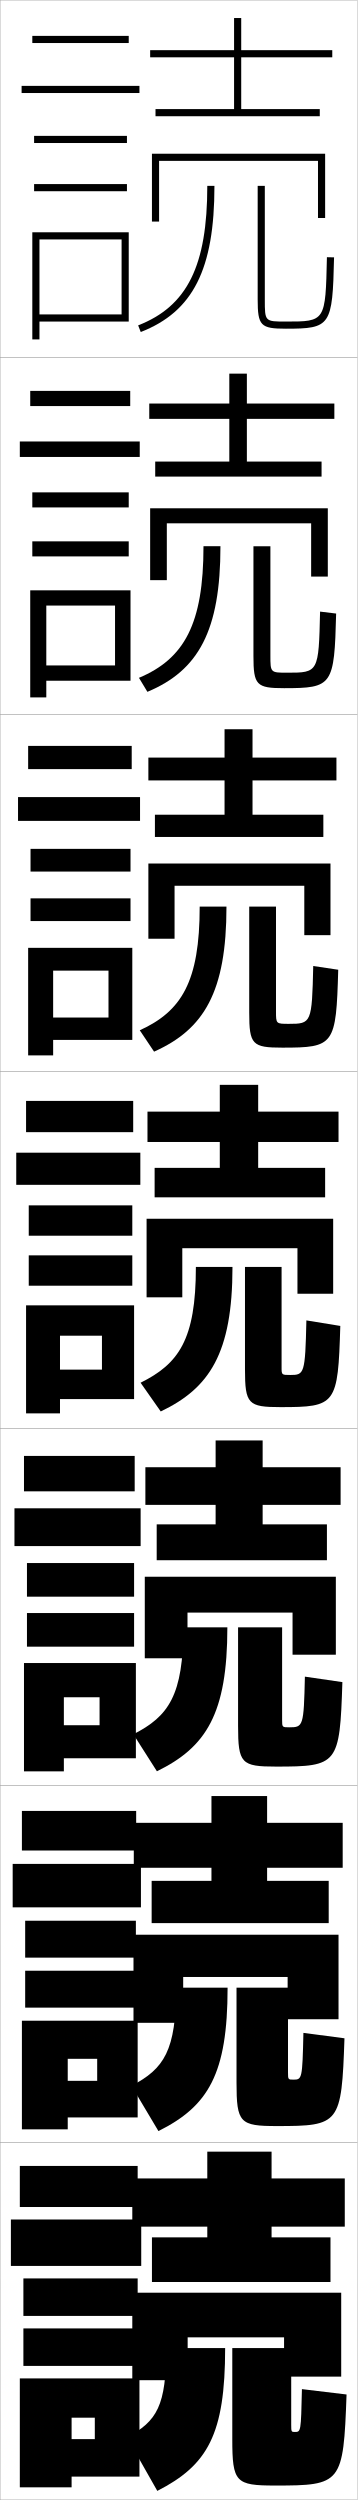
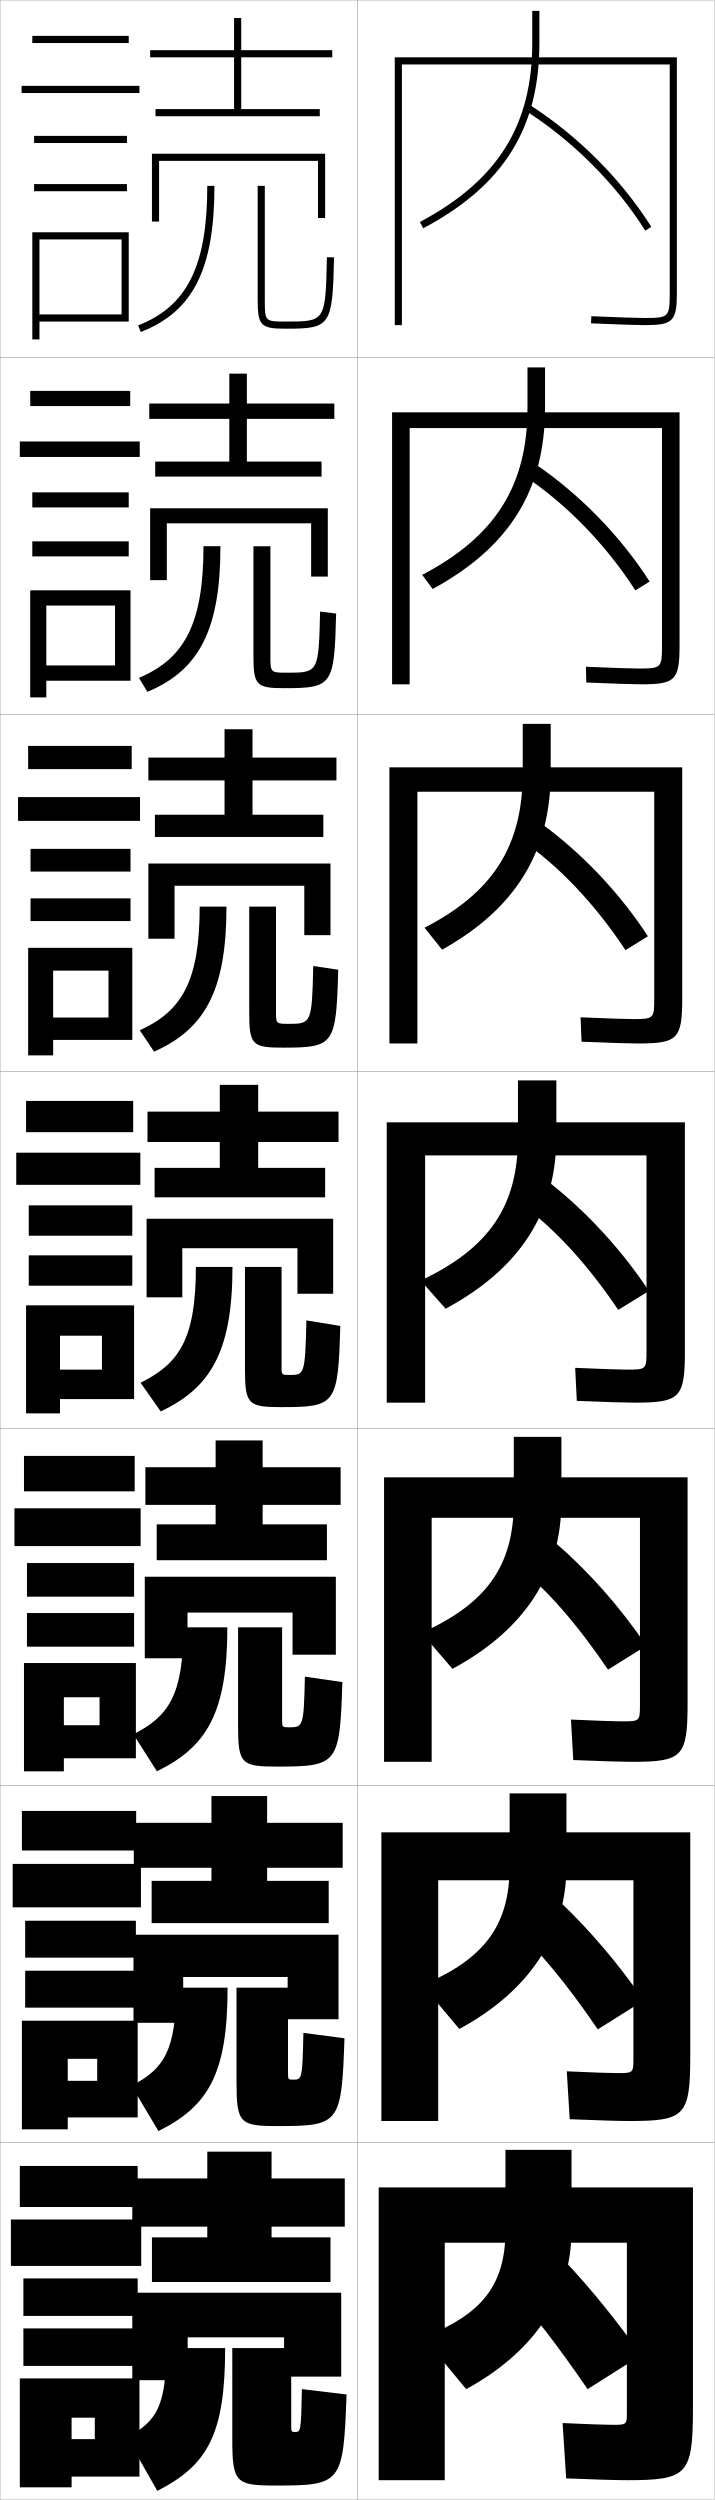
- <svg xmlns="http://www.w3.org/2000/svg" width="100.1" height="700.1" viewBox="0 0 100.1 700.1" overflow="visible" enable-background="new 0 0 100.1 700.1" xml:space="preserve">
+ <svg xmlns="http://www.w3.org/2000/svg" width="200.1" height="700.1" viewBox="0 0 200.1 700.1" overflow="visible" enable-background="new 0 0 200.1 700.1" xml:space="preserve">
  <g id="glyphs">
    <g>
      <rect x="0.05" y="0.05" fill="none" stroke="#999999" stroke-width="0.1" width="100" height="100" />
      <rect x="0.05" y="100.05" fill="none" stroke="#999999" stroke-width="0.1" width="100" height="100" />
      <rect x="0.05" y="200.05" fill="none" stroke="#999999" stroke-width="0.1" width="100" height="100" />
      <rect x="0.05" y="300.05" fill="none" stroke="#999999" stroke-width="0.1" width="100" height="100" />
      <rect x="0.05" y="400.05" fill="none" stroke="#999999" stroke-width="0.1" width="100" height="100" />
      <rect x="0.05" y="500.05" fill="none" stroke="#999999" stroke-width="0.1" width="100" height="100" />
      <rect x="0.05" y="600.05" fill="none" stroke="#999999" stroke-width="0.1" width="100" height="100" />
+       <rect x="100.05" y="0.05" fill="none" stroke="#999999" stroke-width="0.1" width="100" height="100" />
+       <rect x="100.05" y="100.05" fill="none" stroke="#999999" stroke-width="0.1" width="100" height="100" />
+       <rect x="100.05" y="200.05" fill="none" stroke="#999999" stroke-width="0.1" width="100" height="100" />
+       <rect x="100.05" y="300.05" fill="none" stroke="#999999" stroke-width="0.1" width="100" height="100" />
+       <rect x="100.05" y="400.05" fill="none" stroke="#999999" stroke-width="0.1" width="100" height="100" />
+       <rect x="100.05" y="500.05" fill="none" stroke="#999999" stroke-width="0.1" width="100" height="100" />
+       <rect x="100.05" y="600.05" fill="none" stroke="#999999" stroke-width="0.1" width="100" height="100" />
    </g>
    <polygon points="76.05,626.55 76.05,623.55 96.55,623.55 96.55,610.05      76.05,610.05 76.05,602.55 58.05,602.55 58.05,610.05 37.05,610.05      37.05,623.55 58.05,623.55 58.05,626.55 42.55,626.55 42.55,639.05      92.55,639.05 92.55,626.55 " />
    <polygon points="95.966,510.466 74.8,510.466 74.8,502.966 59.216,502.966      59.216,510.466 37.466,510.466 37.466,523.05 59.216,523.05 59.216,526.716      42.466,526.716 42.466,538.55 92.05,538.55 92.05,526.716 74.8,526.716      74.8,523.05 95.966,523.05 " />
    <polygon points="95.383,410.883 73.55,410.883 73.55,403.383 60.383,403.383      60.383,410.883 40.713,410.883 40.713,421.425 60.383,421.425 60.383,426.883      43.88,426.883 43.88,436.925 91.55,436.925 91.55,426.883 73.55,426.883      73.55,421.425 95.383,421.425 " />
    <polygon points="93.05,16.05 93.05,14.05 67.55,14.05 67.55,5.05 65.55,5.05      65.55,14.05 42.05,14.05 42.05,16.05 65.55,16.05 65.55,30.55      43.55,30.55 43.55,32.55 89.55,32.55 89.55,30.55 67.55,30.55      67.55,16.05 " />
    <g>
      <polygon points="93.633,113.008 69.133,113.008 69.133,104.633 64.216,104.633       64.216,113.008 41.799,113.008 41.799,117.299 64.216,117.299 64.216,129.258       43.466,129.258 43.466,133.466 90.05,133.466 90.05,129.258 69.133,129.258       69.133,117.299 93.633,117.299 " />
      <polygon points="94.216,212.154 70.716,212.154 70.716,204.216 62.883,204.216       62.883,212.154 41.55,212.154 41.55,218.55 62.883,218.55 62.883,228.154       43.383,228.154 43.383,234.383 90.55,234.383 90.55,228.154 70.716,228.154       70.716,218.55 94.216,218.55 " />
      <polygon points="94.8,311.3 72.3,311.3 72.3,303.8 61.55,303.8       61.55,311.3 41.3,311.3 41.3,319.8 61.55,319.8 61.55,327.05       43.3,327.05 43.3,335.3 91.05,335.3 91.05,327.05 72.3,327.05       72.3,319.8 94.8,319.8 " />
    </g>
    <polygon points="37.05,642.05 37.05,666.55 52.55,666.55 52.55,654.55      79.55,654.55 79.55,665.55 95.55,665.55 95.55,642.05 " />
    <polygon points="94.8,541.8 37.383,541.8 37.383,566.467 51.299,566.467      51.299,553.633 80.549,553.633 80.549,565.466 94.8,565.466 " />
    <polygon points="94.05,441.55 40.546,441.55 40.546,464.384 52.505,464.384      52.505,451.591 81.925,451.591 81.925,463.383 94.05,463.383 " />
    <polygon points="44.55,45.05 89.05,45.05 89.05,61.05 91.05,61.05      91.05,43.05 42.55,43.05 42.55,62.05 44.55,62.05 " />
    <g>
      <polygon points="91.8,142.341 42.049,142.341 42.049,162.466 46.716,162.466       46.716,146.549 87.133,146.549 87.133,161.466 91.8,161.466 " />
      <polygon points="92.55,241.82 41.55,241.82 41.55,262.883 48.883,262.883       48.883,248.05 85.216,248.05 85.216,261.883 92.55,261.883 " />
      <polygon points="93.3,341.3 41.05,341.3 41.05,363.3 51.05,363.3       51.05,349.55 83.3,349.55 83.3,362.3 93.3,362.3 " />
    </g>
    <g>
      <rect x="9.05" y="10.05" width="27" height="2" />
      <rect x="6.05" y="24.05" width="33" height="2" />
      <rect x="9.55" y="38.05" width="26" height="2" />
      <rect x="9.55" y="51.55" width="26" height="2" />
      <polygon points="36.05,90.05 36.05,65.05 9.05,65.05 9.05,95.05       11.05,95.05 11.05,67.05 34.05,67.05 34.05,88.05 11.05,88.05       11.05,90.05 " />
    </g>
    <g>
      <g>
        <rect x="8.466" y="109.466" width="28" height="4.25" />
        <rect x="5.549" y="123.633" width="33.583" height="4.333" />
        <rect x="9.049" y="137.883" width="27" height="4.216" />
        <rect x="9.049" y="151.6" width="27" height="4.216" />
        <polygon points="36.549,190.633 36.549,165.316 8.466,165.316 8.466,195.3        12.966,195.3 12.966,169.582 32.216,169.582 32.216,186.35 12.966,186.35        12.966,190.633 " />
      </g>
      <g>
        <rect x="7.883" y="208.883" width="29" height="6.5" />
        <rect x="5.05" y="223.216" width="34.167" height="6.667" />
        <rect x="8.55" y="237.716" width="28" height="6.358" />
        <rect x="8.55" y="251.575" width="28" height="6.358" />
        <polygon points="37.05,291.216 37.05,265.433 7.883,265.433 7.883,295.55        14.883,295.55 14.883,271.816 30.383,271.816 30.383,284.95 14.883,284.95        14.883,291.216 " />
      </g>
      <g>
        <rect x="7.3" y="308.3" width="30" height="8.75" />
        <rect x="4.55" y="322.8" width="34.75" height="9" />
        <rect x="8.05" y="337.55" width="29" height="8.5" />
        <rect x="8.05" y="351.55" width="29" height="8.5" />
        <polygon points="37.55,391.8 37.55,365.55 7.3,365.55 7.3,395.8        16.8,395.8 16.8,374.05 28.55,374.05 28.55,383.55 16.8,383.55        16.8,391.8 " />
      </g>
      <g>
        <rect x="6.717" y="407.716" width="31" height="9.918" />
        <rect x="4.05" y="422.384" width="35.333" height="10.582" />
        <rect x="7.55" y="437.716" width="30" height="9.418" />
        <rect x="7.55" y="451.716" width="30" height="9.418" />
        <polygon points="38.05,492.384 38.05,465.716 6.717,465.716 6.717,496.05        17.883,496.05 17.883,475.3 27.883,475.3 27.883,483.134 17.883,483.134        17.883,492.384 " />
      </g>
      <g>
        <rect x="6.133" y="507.133" width="32" height="11.084" />
        <rect x="3.55" y="521.967" width="35.917" height="12.166" />
        <rect x="7.05" y="537.883" width="31" height="10.334" />
        <rect x="7.05" y="551.883" width="31" height="10.334" />
        <polygon points="38.55,592.967 38.55,565.883 6.133,565.883 6.133,596.3        18.967,596.3 18.967,576.55 27.216,576.55 27.216,582.717 18.967,582.717        18.967,592.967 " />
      </g>
    </g>
    <g>
      <rect x="5.55" y="606.55" width="33" height="11.5" />
      <rect x="3.05" y="621.55" width="36.5" height="13" />
      <rect x="6.55" y="638.05" width="32" height="10.5" />
      <rect x="6.55" y="652.05" width="32" height="10.5" />
      <polygon points="39.05,693.55 39.05,666.05 5.55,666.05 5.55,696.55       20.05,696.55 20.05,677.05 26.55,677.05 26.55,683.05 20.05,683.05       20.05,693.55 " />
    </g>
    <g>
      <path d="M35.55,682.55c8.451-4.516,11-8.84,11-25h16.5c0,24.157-4.869,32.787-19,40      L35.55,682.55z" />
      <path d="M65.05,657.55v25.5c0,12.125,0.949,13,12,13c18.578,0,19.114-0.489,20-25.5l-12.5-1.5      c-0.263,11.979-0.287,12-2,12c-0.942,0-1-0.055-1-2v-21.5H65.05z" />
    </g>
    <g>
      <path d="M36.822,584.106c9.176-4.774,12.495-9.882,12.495-27.474H63.734      c0,24.188-5.404,33.183-19.365,40.155L36.822,584.106z" />
      <path d="M66.234,556.633v26.551c0,11.329,0.926,12.199,11.315,12.199      c17.576,0,18.107-0.532,18.917-24.579l-11.5-1.516      c-0.286,12.984-0.389,13.095-2.833,13.095c-1.434,0-1.482-0.045-1.482-2.033      v-23.717H66.234z" />
    </g>
    <g>
      <g>
        <path d="M58.05,52.05c0,22.381-5.61,33.699-19.363,39.068l0.727,1.863       c14.658-5.723,20.637-17.581,20.637-40.932H58.05z" />
        <path d="M72.159,52.05v31.8c0,7.357,0.812,8.2,7.891,8.2       c12.564,0,13.07-0.747,13.5-19.978l-2-0.045c-0.402,18.022-0.402,18.022-11.5,18.022       c-5.891,0-5.891,0-5.891-6.2V52.05H72.159z" />
      </g>
      <g>
        <path d="M38.913,189.819c12.711-5.344,18.071-15.114,18.071-36.853h4.75       c0,23.65-6.143,34.797-20.456,40.776L38.913,189.819z" />
        <path d="M70.974,152.966v30.75c0,8.152,0.834,9,8.575,9       c13.567,0,14.078-0.704,14.583-20.897l-4.5-0.546       c-0.379,17.013-0.465,17.11-9.167,17.11c-4.733,0-4.743-0.009-4.743-4.833       v-30.583H70.974z" />
      </g>
      <g>
        <path d="M39.141,288.52c11.669-5.319,16.779-13.541,16.779-34.637h7.5       c0,23.951-6.308,34.385-20.274,40.622L39.141,288.52z" />
        <path d="M69.79,253.883v29.701c0,8.946,0.858,9.8,9.26,9.8       c14.569,0,15.084-0.661,15.667-21.818l-7-1.046       c-0.355,16.004-0.528,16.198-6.833,16.198c-3.575,0-3.594-0.018-3.594-3.466       v-29.367H69.79z" />
      </g>
      <g>
        <path d="M39.368,387.221c10.627-5.294,15.486-11.968,15.486-32.421h10.25       c0,24.25-6.473,33.973-20.094,40.466L39.368,387.221z" />
        <path d="M68.604,354.8v28.65c0,9.74,0.881,10.6,9.945,10.6       c15.571,0,16.092-0.618,16.75-22.738l-9.5-1.547       c-0.332,14.995-0.592,15.285-4.5,15.285c-2.417,0-2.445-0.026-2.445-2.1       v-28.15H68.604z" />
      </g>
    </g>
    <g>
      <path d="M37.346,485.664c9.901-5.035,13.991-10.926,13.991-29.947h12.333      c0,24.219-5.938,33.577-19.729,40.311L37.346,485.664z" />
      <path d="M66.669,455.717v27.6c0,10.535,0.904,11.4,10.63,11.4      c17.324,0,17.849-0.574,18.583-23.659l-10.5-1.531      c-0.309,13.991-0.491,14.19-4.417,14.19c-1.925,0-1.963-0.036-1.963-2.066      v-25.934H66.669z" />
    </g>
+     <g>
+       <g>
+         <path d="M149.05,3.05v9c0,23.08-9.705,38.537-31.47,50.117l0.939,1.766       c22.497-11.971,32.53-27.972,32.53-51.883v-9H149.05z" />
+         <path d="M147.011,30.893c13.418,8.573,25.384,20.538,33.693,33.691l1.691-1.068       c-8.463-13.396-20.647-25.581-34.307-34.309L147.011,30.893z" />
+       </g>
+       <g>
+         <path d="M147.717,102.883v11.334c0,21.818-9.027,36.046-29.485,46.764l2.928,3.962       c21.541-11.729,31.474-27.688,31.474-50.775v-11.284H147.717z" />
+         <path d="M146.434,133.037c11.909,7.821,23.069,19.23,31.495,32.292l3.992-2.474       c-8.192-12.779-19.559-24.426-32.172-33.007L146.434,133.037z" />
+       </g>
+       <g>
+         <path d="M146.383,202.716v13.667c0,20.557-8.349,33.555-27.5,43.411l4.916,6.158       c20.585-11.486,30.418-27.403,30.418-49.669v-13.567H146.383z" />
+         <path d="M145.857,235.181c10.4,7.068,20.754,17.922,29.296,30.892l6.294-3.879       c-7.922-12.163-18.47-23.271-30.038-31.706L145.857,235.181z" />
+       </g>
+     </g>
+     <g>
+       <g>
+         <path d="M141.55,602.05v22.5c0,15.509-6.682,23.593-23,30l12,14.5       c19-10.346,29.5-25.858,29.5-44.5v-22.5H141.55z" />
+         <path d="M158.05,633.05l-14,9.5c4.363,4.318,11.495,13.372,20.5,26.5l15-9.5       C172.711,649.854,165.434,640.898,158.05,633.05z" />
+       </g>
+       <g>
+         <path d="M142.716,502.217v20.333c0,16.771-7.186,26.083-24.412,33.353l10.323,12.294       c19.583-10.616,30.005-26.21,30.005-45.729v-20.25H142.716z" />
+         <path d="M144.709,540.808c5.873,4.984,13.81,14.453,22.699,27.498l12.865-8.096       c-7.11-10.312-15.205-19.806-23.635-27.801L144.709,540.808z" />
+       </g>
+       <g>
+         <path d="M143.883,402.383v18.167c0,18.033-7.689,28.574-25.823,36.706l8.646,10.088       c20.166-10.887,30.511-26.562,30.511-46.961v-18H143.883z" />
+         <path d="M145.37,439.066c7.382,5.65,16.125,15.534,24.898,28.495l10.73-6.69       c-7.381-10.929-16.293-20.96-25.769-29.103L145.37,439.066z" />
+       </g>
+       <g>
+         <path d="M145.05,302.55v16c0,19.295-8.193,31.064-27.234,40.059l6.969,7.883       c20.749-11.158,31.016-26.915,31.016-48.191v-15.75H145.05z" />
+         <path d="M146.03,337.324c8.891,6.316,18.439,16.615,27.097,29.493l8.596-5.285       c-7.651-11.546-17.382-22.115-27.903-30.404L146.03,337.324z" />
+       </g>
+     </g>
+     <g>
+       <path d="M187.55,82.05c0,6.738-0.262,7-7,7c-2.109,0-6.863-0.158-14.958-0.499      l-0.084,1.998c8.124,0.342,12.903,0.501,15.042,0.501c7.906,0,9-1.094,9-9v-66h-79v75h2      v-73h75V82.05z" />
+       <path d="M185.383,180.799c0,6.223-0.196,6.417-6.5,6.417      c-2.094,0-6.74-0.157-14.798-0.5l0.097,4.416      c8.28,0.344,13.073,0.5,15.368,0.5c9.573,0,10.75-1.147,10.75-10.833v-65.333      h-80.5v76.167h4.916v-71.75h70.667V180.799z" />
+       <path d="M183.216,279.55c0,5.708-0.131,5.833-6,5.833      c-2.079,0-6.617-0.156-14.638-0.5l0.277,6.833      c8.436,0.346,13.243,0.5,15.695,0.5c11.24,0,12.5-1.201,12.5-12.667v-64.667h-82      v77.333h7.833v-70.5h66.333V279.55z" />
+       <path d="M181.05,378.3c0,5.192-0.065,5.25-5.5,5.25c-2.064,0-6.494-0.154-14.479-0.5      l0.457,9.25c8.592,0.348,13.413,0.5,16.021,0.5c12.906,0,14.25-1.255,14.25-14.5v-64h-83.5v78.5      h10.75v-69.25h62V378.3z" />
+       <path d="M179.216,477.383c0,4.605-0.06,4.667-5,4.667      c-2.049,0-6.37-0.153-14.319-0.5l0.638,11.333c8.748,0.351,13.583,0.5,16.348,0.5      c14.241,0,15.667-1.31,15.667-16.333v-63.334h-85v79.667h13.333v-68.333      h58.333V477.383z" />
+       <path d="M177.383,576.467c0,4.017-0.053,4.083-4.5,4.083      c-2.035,0-6.248-0.151-14.16-0.5l0.819,13.417c8.904,0.353,13.752,0.5,16.674,0.5      c15.576,0,17.083-1.364,17.083-18.167v-62.667h-86.5v80.834h15.917v-67.417h54.667      V576.467z" />
+       <path d="M175.55,675.55c0,3.43-0.047,3.5-4,3.5c-2.02,0-6.124-0.15-14-0.5l1,15.5      c9.06,0.355,13.922,0.5,17,0.5c16.911,0,18.5-1.419,18.5-20v-62h-88v82h18.5v-66.5h51V675.55z" />
+     </g>
  </g>
</svg>
